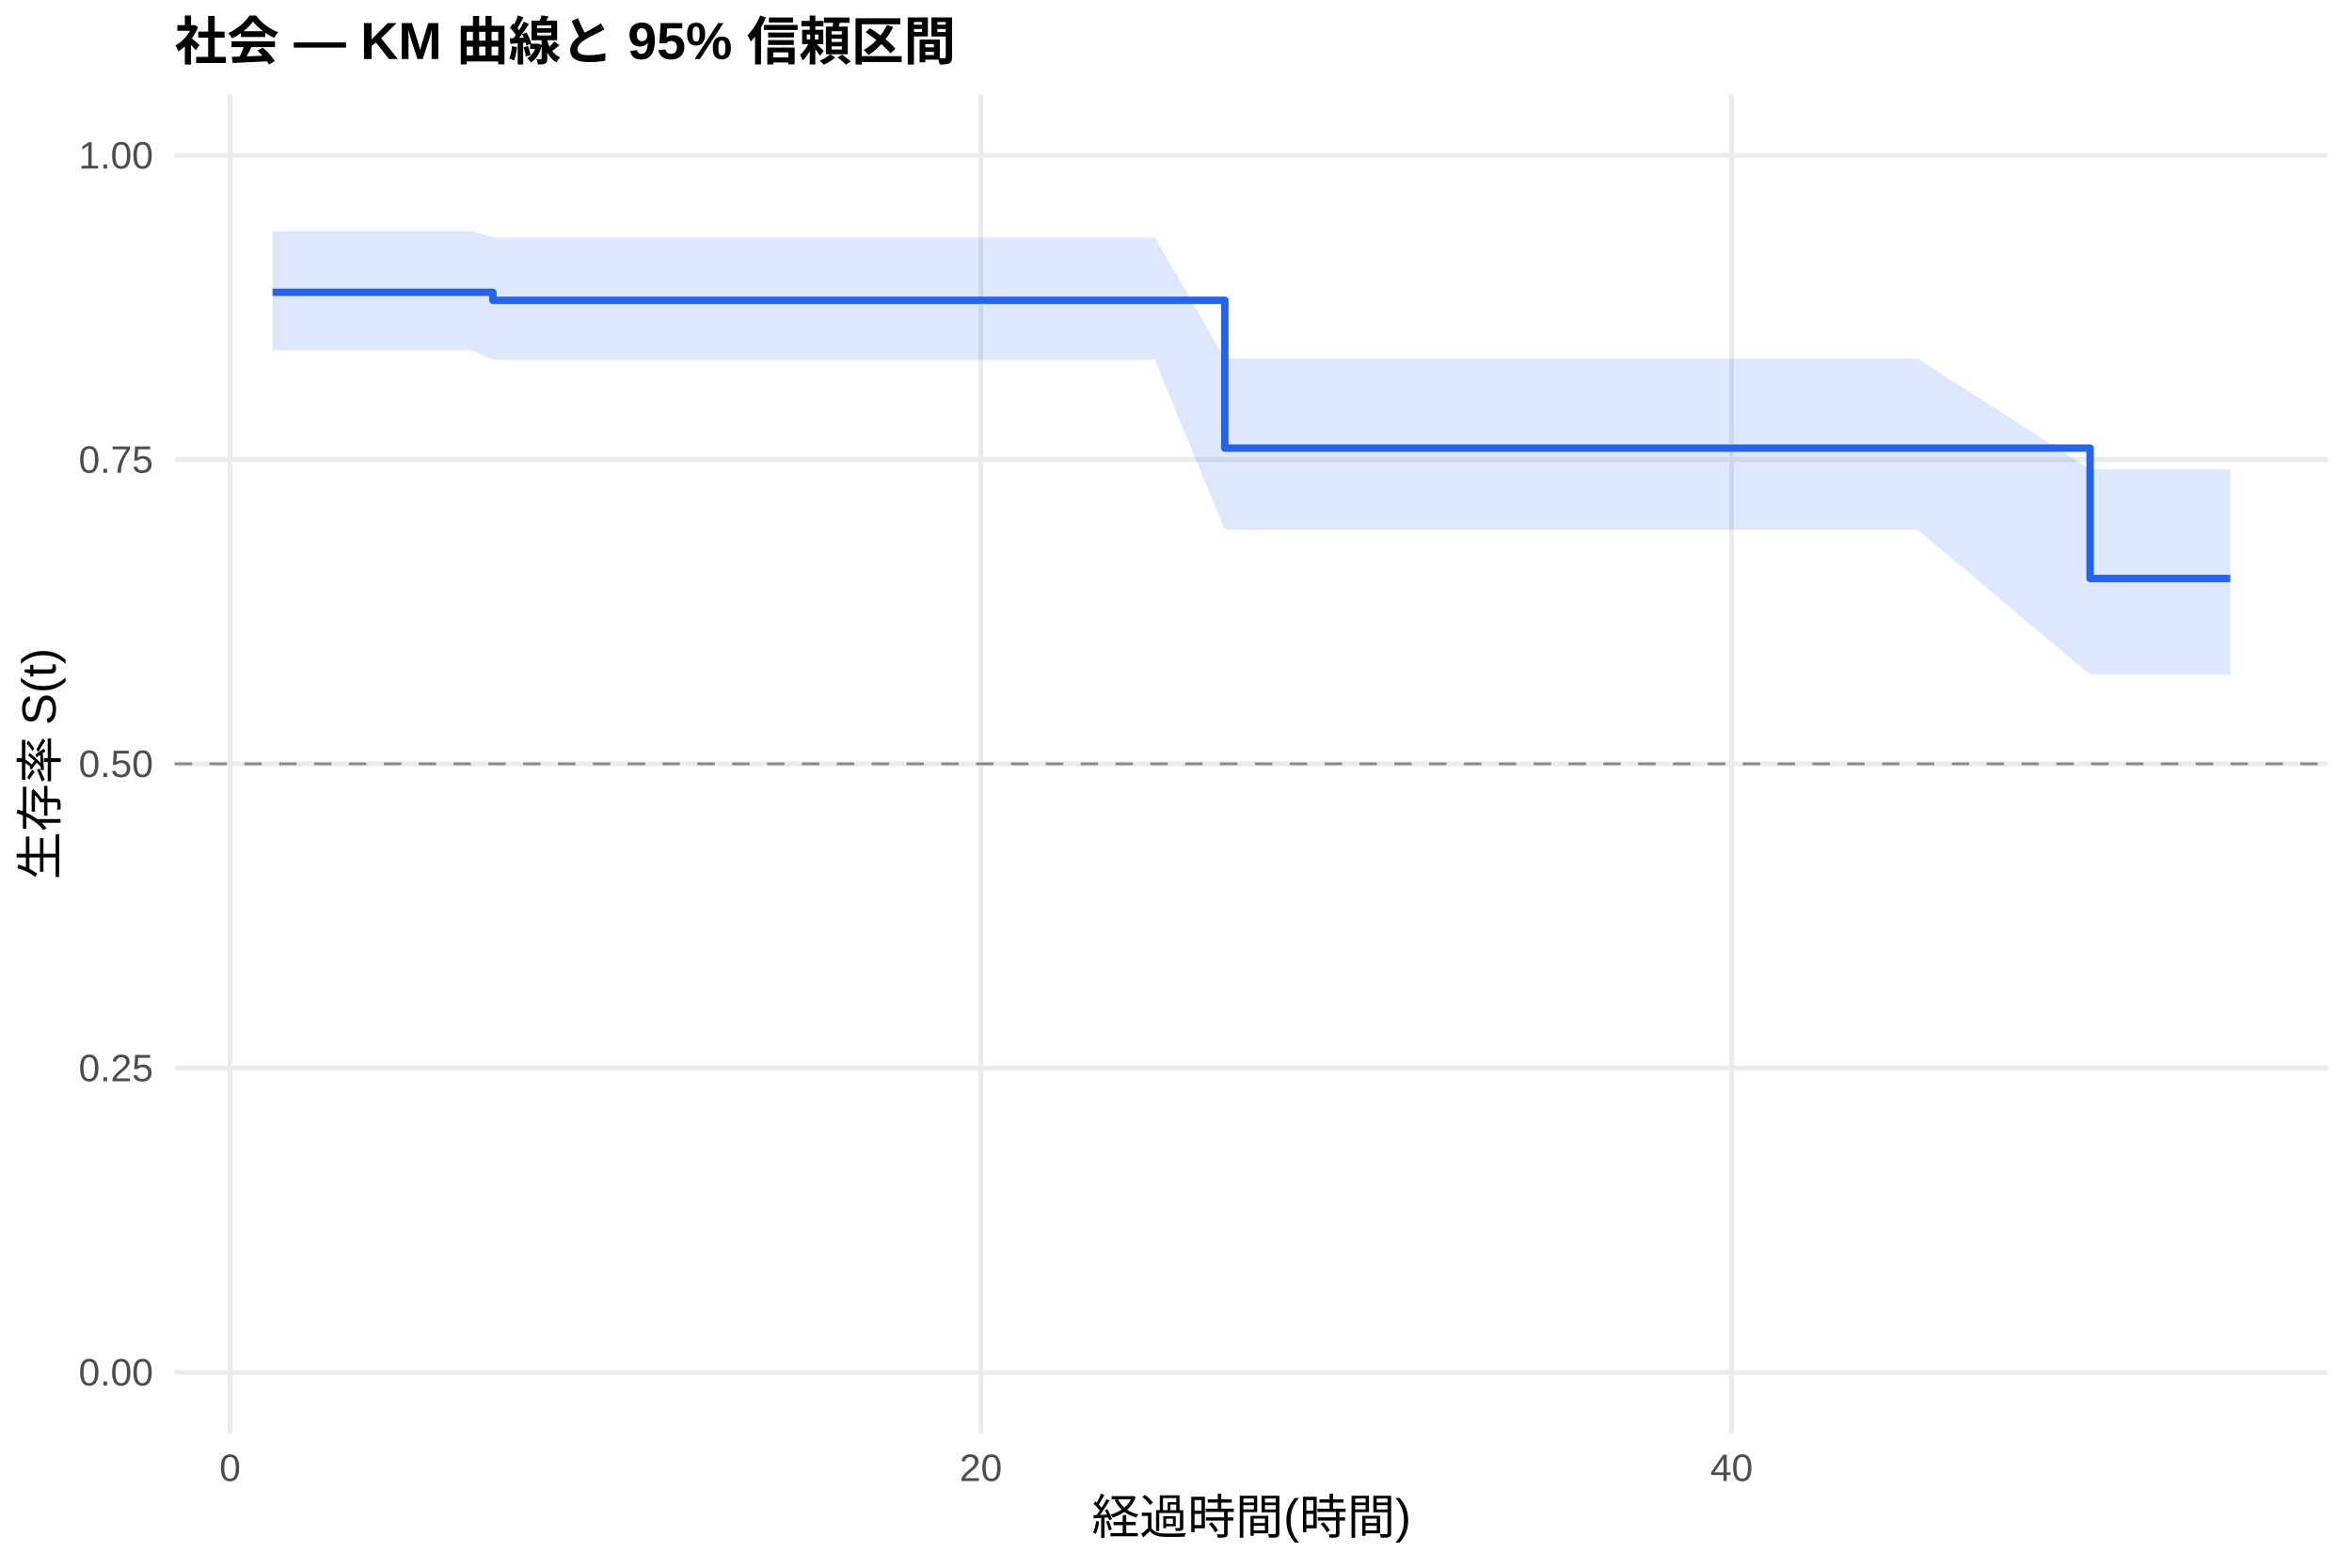
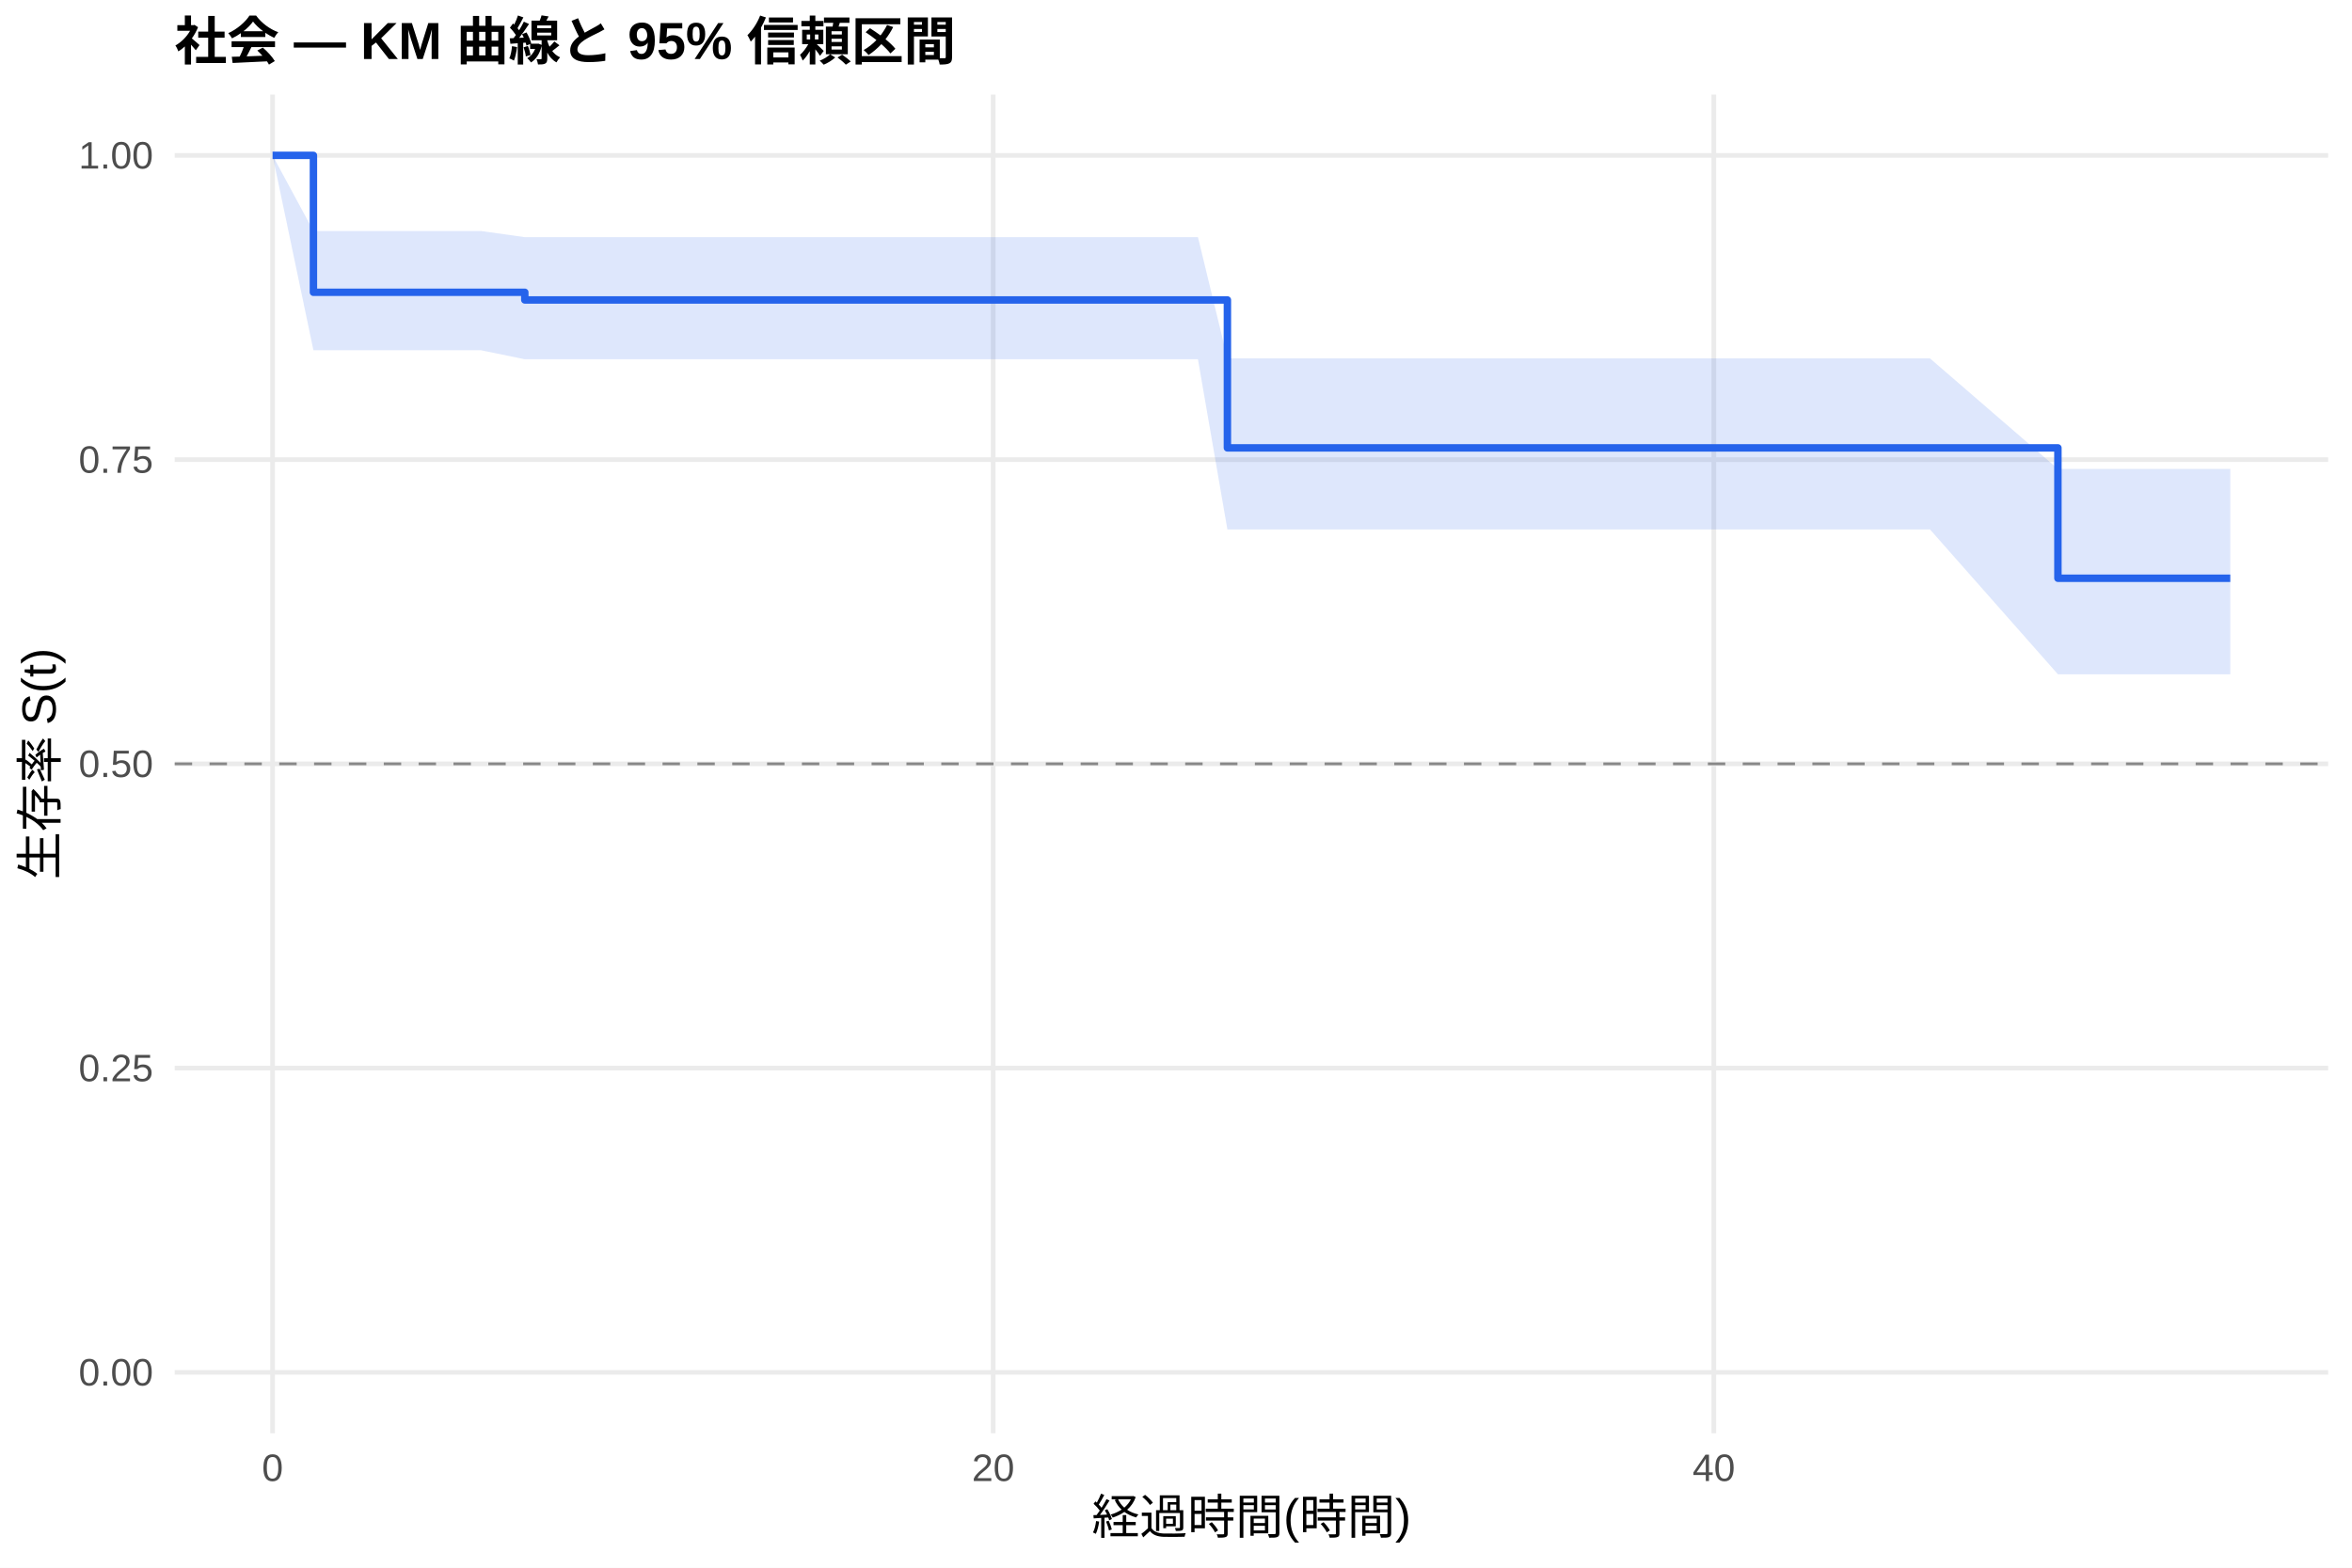
<svg xmlns="http://www.w3.org/2000/svg" width="540.00pt" height="360.00pt" viewBox="0 0 540.00 360.00">
  <g class="svglite">
    <defs>
      <style type="text/css">
    .svglite line, .svglite polyline, .svglite polygon, .svglite path, .svglite rect, .svglite circle {
      fill: none;
      stroke: #000000;
      stroke-linecap: round;
      stroke-linejoin: round;
      stroke-miterlimit: 10.00;
    }
    .svglite text {
      white-space: pre;
    }
    .svglite g.glyphgroup path {
      fill: inherit;
      stroke: none;
    }
  </style>
    </defs>
    <rect width="100%" height="100%" style="stroke: none; fill: #FFFFFF;" />
    <defs>
      <clipPath id="cpMC4wMHw1NDAuMDB8MC4wMHwzNjAuMDA=">
        <rect x="0.00" y="0.00" width="540.00" height="360.00" />
      </clipPath>
    </defs>
    <g clip-path="url(#cpMC4wMHw1NDAuMDB8MC4wMHwzNjAuMDA=)">
      <rect x="0" y="0.00" width="540.00" height="360.00" style="stroke-width: 1.07; stroke: none; fill: #FFFFFF;" />
    </g>
    <defs>
      <clipPath id="cpNDAuMTF8NTM0LjUyfDIxLjcxfDMyOS4xMg==">
        <rect x="40.11" y="21.71" width="494.41" height="307.41" />
      </clipPath>
    </defs>
    <g clip-path="url(#cpNDAuMTF8NTM0LjUyfDIxLjcxfDMyOS4xMg==)">
      <polyline points="40.11,315.14 534.52,315.14 " style="stroke-width: 1.07; stroke: #EBEBEB; stroke-linecap: butt;" />
      <polyline points="40.11,245.28 534.52,245.28 " style="stroke-width: 1.07; stroke: #EBEBEB; stroke-linecap: butt;" />
      <polyline points="40.11,175.41 534.52,175.41 " style="stroke-width: 1.07; stroke: #EBEBEB; stroke-linecap: butt;" />
      <polyline points="40.11,105.55 534.52,105.55 " style="stroke-width: 1.07; stroke: #EBEBEB; stroke-linecap: butt;" />
      <polyline points="40.11,35.68 534.52,35.68 " style="stroke-width: 1.07; stroke: #EBEBEB; stroke-linecap: butt;" />
-       <polyline points="52.82,329.12 52.82,21.71 " style="stroke-width: 1.07; stroke: #EBEBEB; stroke-linecap: butt;" />
-       <polyline points="225.19,329.12 225.19,21.71 " style="stroke-width: 1.07; stroke: #EBEBEB; stroke-linecap: butt;" />
-       <polyline points="397.56,329.12 397.56,21.71 " style="stroke-width: 1.07; stroke: #EBEBEB; stroke-linecap: butt;" />
-       <polygon points="62.58,53.05 93.61,53.05 108.26,53.05 113.15,54.50 121.19,54.50 129.23,54.50 136.70,54.50 153.22,54.50 160.55,54.50 171.90,54.50 179.65,54.50 204.93,54.50 232.95,54.50 241.56,54.50 265.12,54.50 281.21,82.35 315.11,82.35 327.89,82.35 335.94,82.35 343.84,82.35 351.74,82.35 360.36,82.35 367.54,82.35 379.18,82.35 386.79,82.35 401.30,82.35 432.04,82.35 440.22,82.35 479.87,107.74 512.05,107.74 512.05,154.91 479.87,154.91 440.22,121.66 432.04,121.66 401.30,121.66 386.79,121.66 379.18,121.66 367.54,121.66 360.36,121.66 351.74,121.66 343.84,121.66 335.94,121.66 327.89,121.66 315.11,121.66 281.21,121.66 265.12,82.61 241.56,82.61 232.95,82.61 204.93,82.61 179.65,82.61 171.90,82.61 160.55,82.61 153.22,82.61 136.70,82.61 129.23,82.61 121.19,82.61 113.15,82.61 108.26,80.43 93.61,80.43 62.58,80.43 " style="stroke-width: 0.00; stroke: none; stroke-linecap: butt; fill: #2563EB; fill-opacity: 0.15;" />
-       <polyline points="62.58,53.05 93.61,53.05 108.26,53.05 113.15,54.50 121.19,54.50 129.23,54.50 136.70,54.50 153.22,54.50 160.55,54.50 171.90,54.50 179.65,54.50 204.93,54.50 232.95,54.50 241.56,54.50 265.12,54.50 281.21,82.35 315.11,82.35 327.89,82.35 335.94,82.35 343.84,82.35 351.74,82.35 360.36,82.35 367.54,82.35 379.18,82.35 386.79,82.35 401.30,82.35 432.04,82.35 440.22,82.35 479.87,107.74 512.05,107.74 " style="stroke-width: 1.07; stroke: none; stroke-linecap: butt;" />
-       <polyline points="512.05,154.91 479.87,154.91 440.22,121.66 432.04,121.66 401.30,121.66 386.79,121.66 379.18,121.66 367.54,121.66 360.36,121.66 351.74,121.66 343.84,121.66 335.94,121.66 327.89,121.66 315.11,121.66 281.21,121.66 265.12,82.61 241.56,82.61 232.95,82.61 204.93,82.61 179.65,82.61 171.90,82.61 160.55,82.61 153.22,82.61 136.70,82.61 129.23,82.61 121.19,82.61 113.15,82.61 108.26,80.43 93.61,80.43 62.58,80.43 " style="stroke-width: 1.07; stroke: none; stroke-linecap: butt;" />
-       <polyline points="62.58,67.12 93.61,67.12 93.61,67.12 108.26,67.12 108.26,67.12 113.15,67.12 113.15,68.96 121.19,68.96 121.19,68.96 129.23,68.96 129.23,68.96 136.70,68.96 136.70,68.96 153.22,68.96 153.22,68.96 160.55,68.96 160.55,68.96 171.90,68.96 171.90,68.96 179.65,68.96 179.65,68.96 204.93,68.96 204.93,68.96 232.95,68.96 232.95,68.96 241.56,68.96 241.56,68.96 265.12,68.96 265.12,68.96 281.21,68.96 281.21,102.91 315.11,102.91 315.11,102.91 327.89,102.91 327.89,102.91 335.94,102.91 335.94,102.91 343.84,102.91 343.84,102.91 351.74,102.91 351.74,102.91 360.36,102.91 360.36,102.91 367.54,102.91 367.54,102.91 379.18,102.91 379.18,102.91 386.79,102.91 386.79,102.91 401.30,102.91 401.30,102.91 432.04,102.91 432.04,102.91 440.22,102.91 440.22,102.91 479.87,102.91 479.87,132.84 512.05,132.84 512.05,132.84 " style="stroke-width: 1.71; stroke: #2563EB; stroke-linecap: butt;" />
+       <polyline points="62.58,329.12 62.58,21.71 " style="stroke-width: 1.07; stroke: #EBEBEB; stroke-linecap: butt;" />
+       <polyline points="228.03,329.12 228.03,21.71 " style="stroke-width: 1.07; stroke: #EBEBEB; stroke-linecap: butt;" />
+       <polyline points="393.48,329.12 393.48,21.71 " style="stroke-width: 1.07; stroke: #EBEBEB; stroke-linecap: butt;" />
+       <polygon points="62.58,35.68 71.96,53.05 110.42,53.05 120.49,54.46 124.49,54.46 136.90,54.46 144.62,54.46 151.79,54.46 167.64,54.46 174.67,54.46 185.57,54.46 193.01,54.46 217.28,54.46 244.16,54.46 252.43,54.46 275.04,54.46 281.80,82.30 323.02,82.30 335.29,82.30 343.02,82.30 350.60,82.30 358.18,82.30 366.45,82.30 373.35,82.30 384.52,82.30 391.82,82.30 405.75,82.30 435.25,82.30 443.11,82.30 472.48,107.69 512.05,107.69 512.05,154.84 472.48,154.84 443.11,121.58 435.25,121.58 405.75,121.58 391.82,121.58 384.52,121.58 373.35,121.58 366.45,121.58 358.18,121.58 350.60,121.58 343.02,121.58 335.29,121.58 323.02,121.58 281.80,121.58 275.04,82.50 252.43,82.50 244.16,82.50 217.28,82.50 193.01,82.50 185.57,82.50 174.67,82.50 167.64,82.50 151.79,82.50 144.62,82.50 136.90,82.50 124.49,82.50 120.49,82.50 110.42,80.43 71.96,80.43 62.58,35.68 " style="stroke-width: 0.00; stroke: none; stroke-linecap: butt; fill: #2563EB; fill-opacity: 0.15;" />
+       <polyline points="62.58,35.68 71.96,53.05 110.42,53.05 120.49,54.46 124.49,54.46 136.90,54.46 144.62,54.46 151.79,54.46 167.64,54.46 174.67,54.46 185.57,54.46 193.01,54.46 217.28,54.46 244.16,54.46 252.43,54.46 275.04,54.46 281.80,82.30 323.02,82.30 335.29,82.30 343.02,82.30 350.60,82.30 358.18,82.30 366.45,82.30 373.35,82.30 384.52,82.30 391.82,82.30 405.75,82.30 435.25,82.30 443.11,82.30 472.48,107.69 512.05,107.69 " style="stroke-width: 1.07; stroke: none; stroke-linecap: butt;" />
+       <polyline points="512.05,154.84 472.48,154.84 443.11,121.58 435.25,121.58 405.75,121.58 391.82,121.58 384.52,121.58 373.35,121.58 366.45,121.58 358.18,121.58 350.60,121.58 343.02,121.58 335.29,121.58 323.02,121.58 281.80,121.58 275.04,82.50 252.43,82.50 244.16,82.50 217.28,82.50 193.01,82.50 185.57,82.50 174.67,82.50 167.64,82.50 151.79,82.50 144.62,82.50 136.90,82.50 124.49,82.50 120.49,82.50 110.42,80.43 71.96,80.43 62.58,35.68 " style="stroke-width: 1.07; stroke: none; stroke-linecap: butt;" />
+       <polyline points="62.58,35.68 71.96,35.68 71.96,67.12 110.42,67.12 110.42,67.12 120.49,67.12 120.49,68.88 124.49,68.88 124.49,68.88 136.90,68.88 136.90,68.88 144.62,68.88 144.62,68.88 151.79,68.88 151.79,68.88 167.64,68.88 167.64,68.88 174.67,68.88 174.67,68.88 185.57,68.88 185.57,68.88 193.01,68.88 193.01,68.88 217.28,68.88 217.28,68.88 244.16,68.88 244.16,68.88 252.43,68.88 252.43,68.88 275.04,68.88 275.04,68.88 281.80,68.88 281.80,102.85 323.02,102.85 323.02,102.85 335.29,102.85 335.29,102.85 343.02,102.85 343.02,102.85 350.60,102.85 350.60,102.85 358.18,102.85 358.18,102.85 366.45,102.85 366.45,102.85 373.35,102.85 373.35,102.85 384.52,102.85 384.52,102.85 391.82,102.85 391.82,102.85 405.75,102.85 405.75,102.85 435.25,102.85 435.25,102.85 443.11,102.85 443.11,102.85 472.48,102.85 472.48,132.79 512.05,132.79 512.05,132.79 " style="stroke-width: 1.71; stroke: #2563EB; stroke-linecap: butt;" />
      <line x1="40.11" y1="175.41" x2="534.52" y2="175.41" style="stroke-width: 0.64; stroke: #888888; stroke-dasharray: 4.00,4.00; stroke-linecap: butt;" />
    </g>
    <g clip-path="url(#cpMC4wMHw1NDAuMDB8MC4wMHwzNjAuMDA=)">
      <text x="35.18" y="318.17" text-anchor="end" style="font-size: 8.80px;fill: #4D4D4D; font-family: &quot;Liberation Sans&quot;;" textLength="17.11px" lengthAdjust="spacingAndGlyphs">0.00</text>
      <text x="35.18" y="248.30" text-anchor="end" style="font-size: 8.80px;fill: #4D4D4D; font-family: &quot;Liberation Sans&quot;;" textLength="17.11px" lengthAdjust="spacingAndGlyphs">0.25</text>
      <text x="35.18" y="178.44" text-anchor="end" style="font-size: 8.80px;fill: #4D4D4D; font-family: &quot;Liberation Sans&quot;;" textLength="17.11px" lengthAdjust="spacingAndGlyphs">0.50</text>
      <text x="35.18" y="108.57" text-anchor="end" style="font-size: 8.80px;fill: #4D4D4D; font-family: &quot;Liberation Sans&quot;;" textLength="17.11px" lengthAdjust="spacingAndGlyphs">0.75</text>
      <text x="35.18" y="38.71" text-anchor="end" style="font-size: 8.80px;fill: #4D4D4D; font-family: &quot;Liberation Sans&quot;;" textLength="17.11px" lengthAdjust="spacingAndGlyphs">1.00</text>
-       <text x="52.82" y="340.10" text-anchor="middle" style="font-size: 8.80px;fill: #4D4D4D; font-family: &quot;Liberation Sans&quot;;" textLength="4.89px" lengthAdjust="spacingAndGlyphs">0</text>
-       <text x="225.19" y="340.10" text-anchor="middle" style="font-size: 8.80px;fill: #4D4D4D; font-family: &quot;Liberation Sans&quot;;" textLength="9.78px" lengthAdjust="spacingAndGlyphs">20</text>
-       <text x="397.56" y="340.10" text-anchor="middle" style="font-size: 8.80px;fill: #4D4D4D; font-family: &quot;Liberation Sans&quot;;" textLength="9.78px" lengthAdjust="spacingAndGlyphs">40</text>
+       <text x="62.58" y="340.10" text-anchor="middle" style="font-size: 8.80px;fill: #4D4D4D; font-family: &quot;Liberation Sans&quot;;" textLength="4.89px" lengthAdjust="spacingAndGlyphs">0</text>
+       <text x="228.03" y="340.10" text-anchor="middle" style="font-size: 8.80px;fill: #4D4D4D; font-family: &quot;Liberation Sans&quot;;" textLength="9.78px" lengthAdjust="spacingAndGlyphs">20</text>
+       <text x="393.48" y="340.10" text-anchor="middle" style="font-size: 8.80px;fill: #4D4D4D; font-family: &quot;Liberation Sans&quot;;" textLength="9.78px" lengthAdjust="spacingAndGlyphs">40</text>
      <text x="287.32" y="352.24" text-anchor="middle" style="font-size: 11.00px; font-family: &quot;Liberation Sans&quot;;" textLength="73.31px" lengthAdjust="spacingAndGlyphs">経過時間(時間)</text>
      <text transform="translate(13.05,175.41) rotate(-90)" text-anchor="middle" style="font-size: 11.00px; font-family: &quot;Liberation Sans&quot;;" textLength="53.78px" lengthAdjust="spacingAndGlyphs">生存率 S(t)</text>
      <text x="40.11" y="13.74" style="font-size: 12.00px; font-weight: bold; font-family: &quot;Liberation Sans&quot;;" textLength="179.33px" lengthAdjust="spacingAndGlyphs">社会 — KM 曲線と 95% 信頼区間</text>
    </g>
  </g>
</svg>
